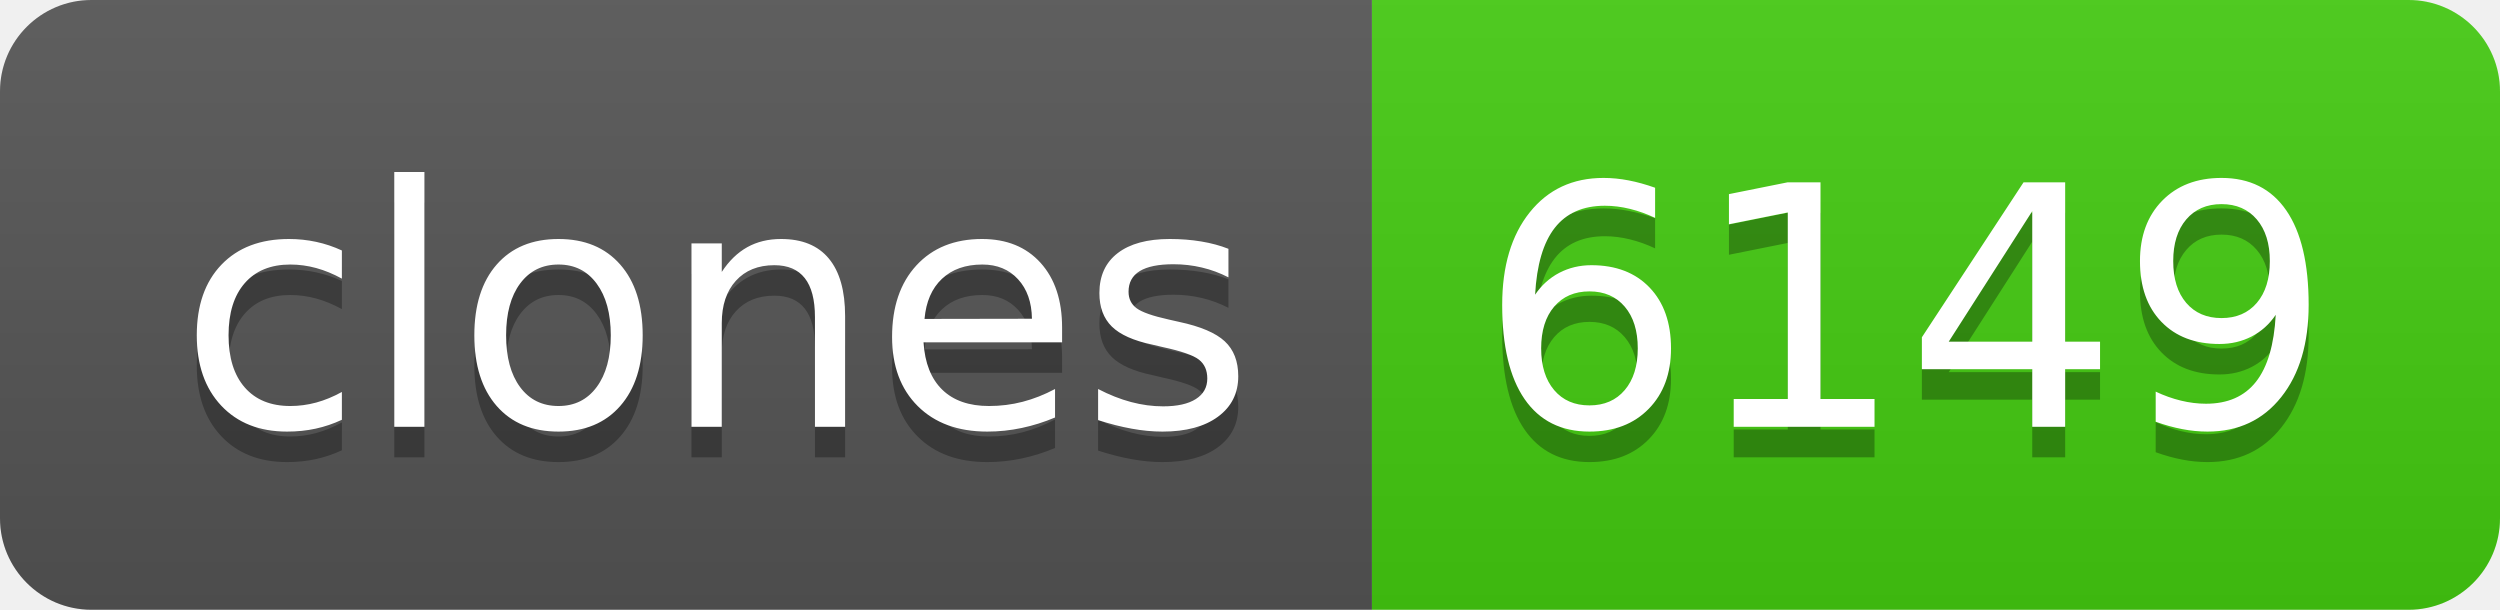
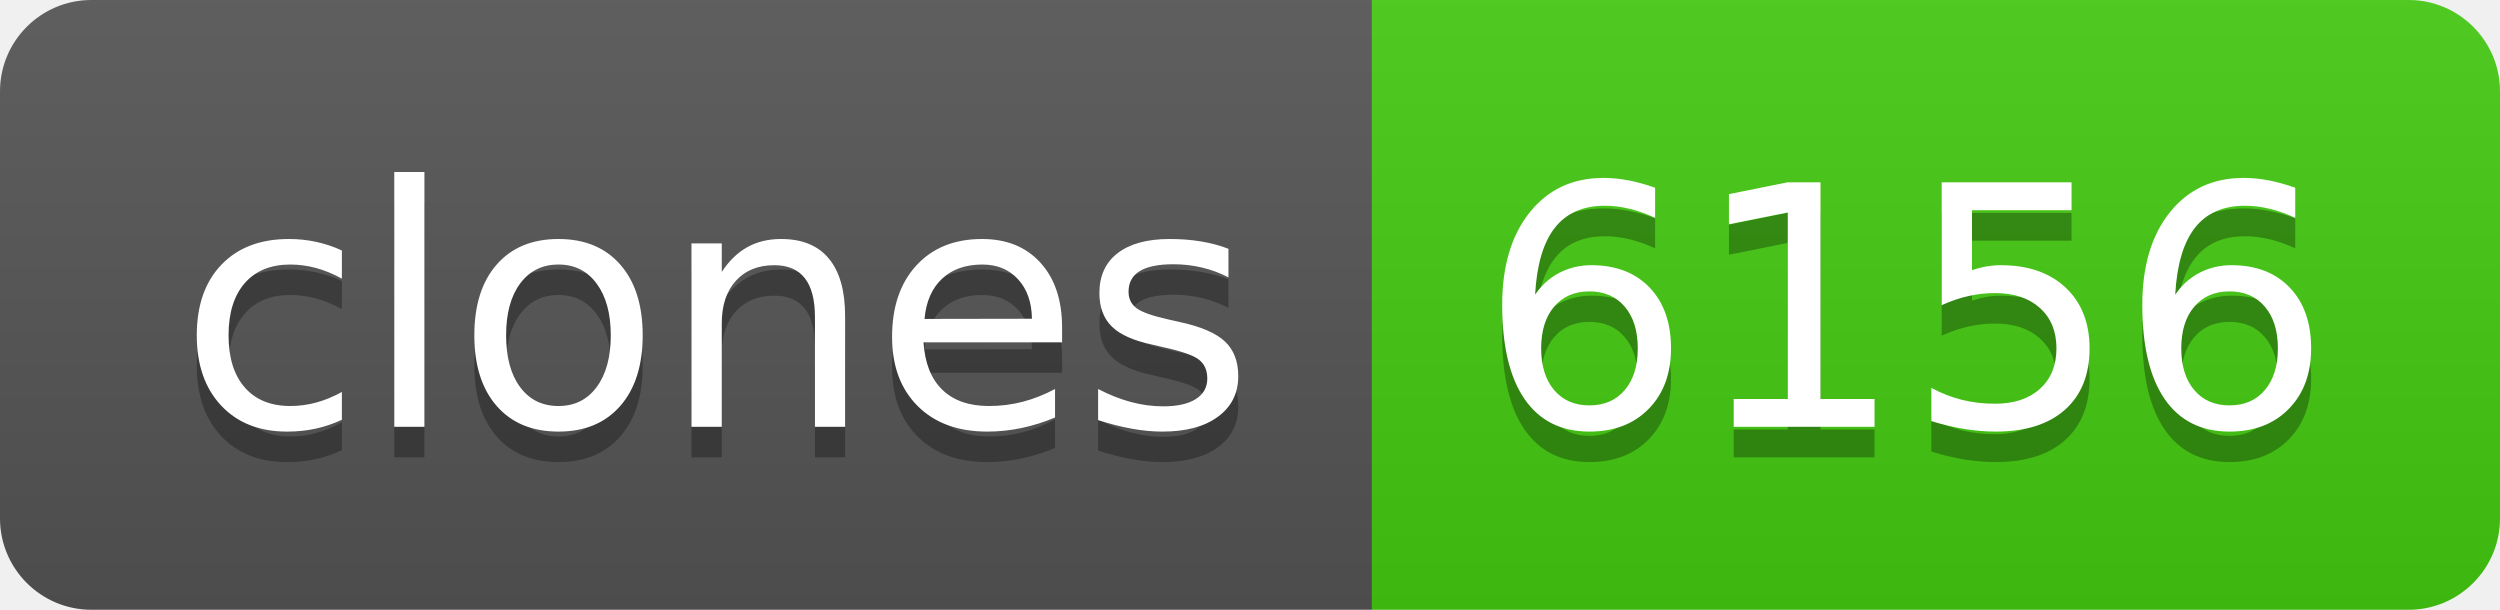
- <svg xmlns="http://www.w3.org/2000/svg" width="82" height="20" role="img" aria-label="clones: 6149">
+ <svg xmlns="http://www.w3.org/2000/svg" width="82" height="20" role="img" aria-label="clones: 6156">
  <linearGradient id="s" x2="0" y2="100%">
    <stop offset="0" stop-color="#bbb" stop-opacity=".1" />
    <stop offset="1" stop-opacity=".1" />
  </linearGradient>
  <clipPath id="r">
    <rect width="82" height="20" rx="3" fill="#fff" />
  </clipPath>
  <g clip-path="url(#r)">
    <rect width="45" height="20" fill="#555" />
    <rect x="45" width="37" height="20" fill="#4c1" />
    <rect width="82" height="20" fill="url(#s)" />
  </g>
  <g fill="#fff" text-anchor="middle" font-family="Verdana,Geneva,DejaVu Sans,sans-serif" text-rendering="geometricPrecision" font-size="110">
    <text aria-hidden="true" x="235" y="150" fill="#010101" fill-opacity=".3" transform="scale(.1)" textLength="350">clones</text>
    <text x="235" y="140" transform="scale(.1)" fill="#fff" textLength="350">clones</text>
-     <text aria-hidden="true" x="625" y="150" fill="#010101" fill-opacity=".3" transform="scale(.1)" textLength="270">6149</text>
-     <text x="625" y="140" transform="scale(.1)" fill="#fff" textLength="270">6149</text>
+     <text aria-hidden="true" x="625" y="150" fill="#010101" fill-opacity=".3" transform="scale(.1)" textLength="270">6156</text>
+     <text x="625" y="140" transform="scale(.1)" fill="#fff" textLength="270">6156</text>
  </g>
</svg>
